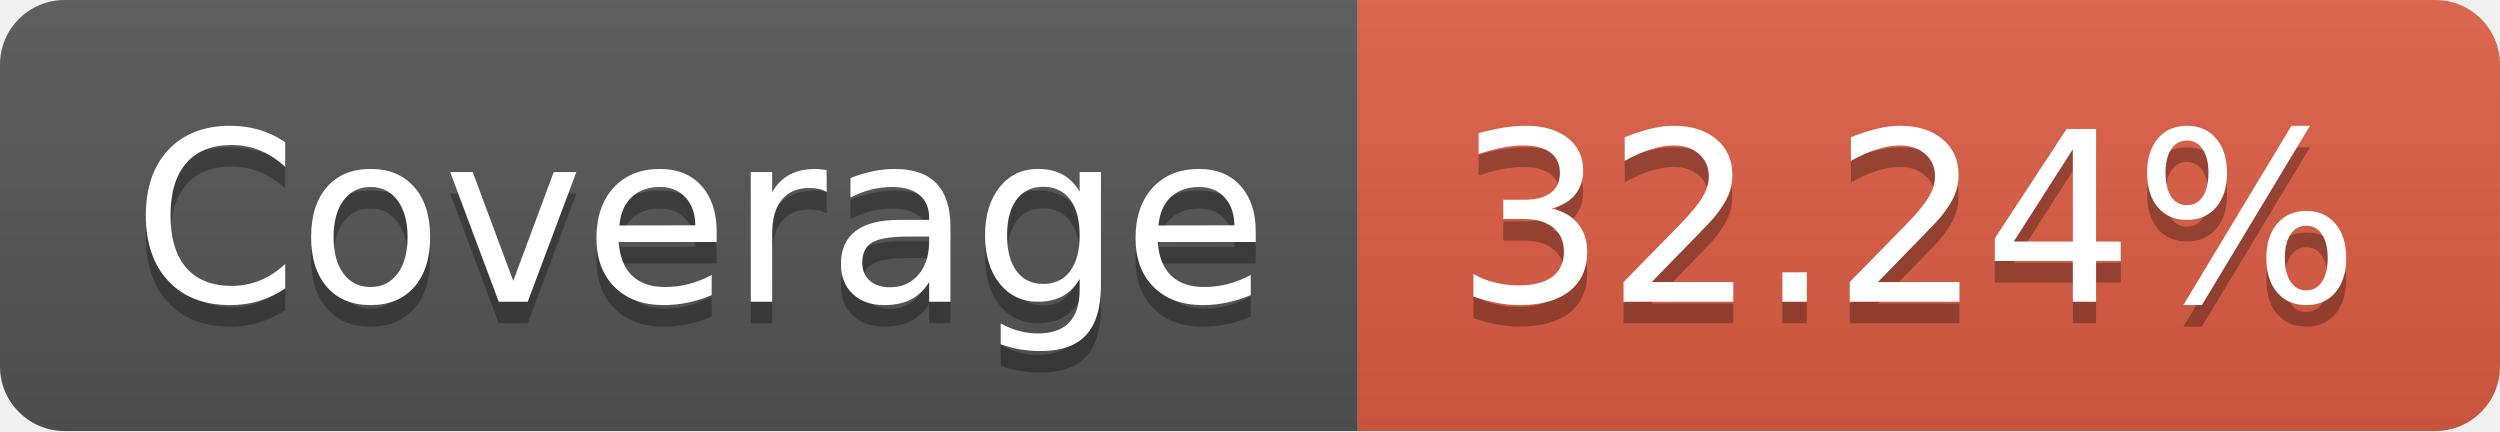
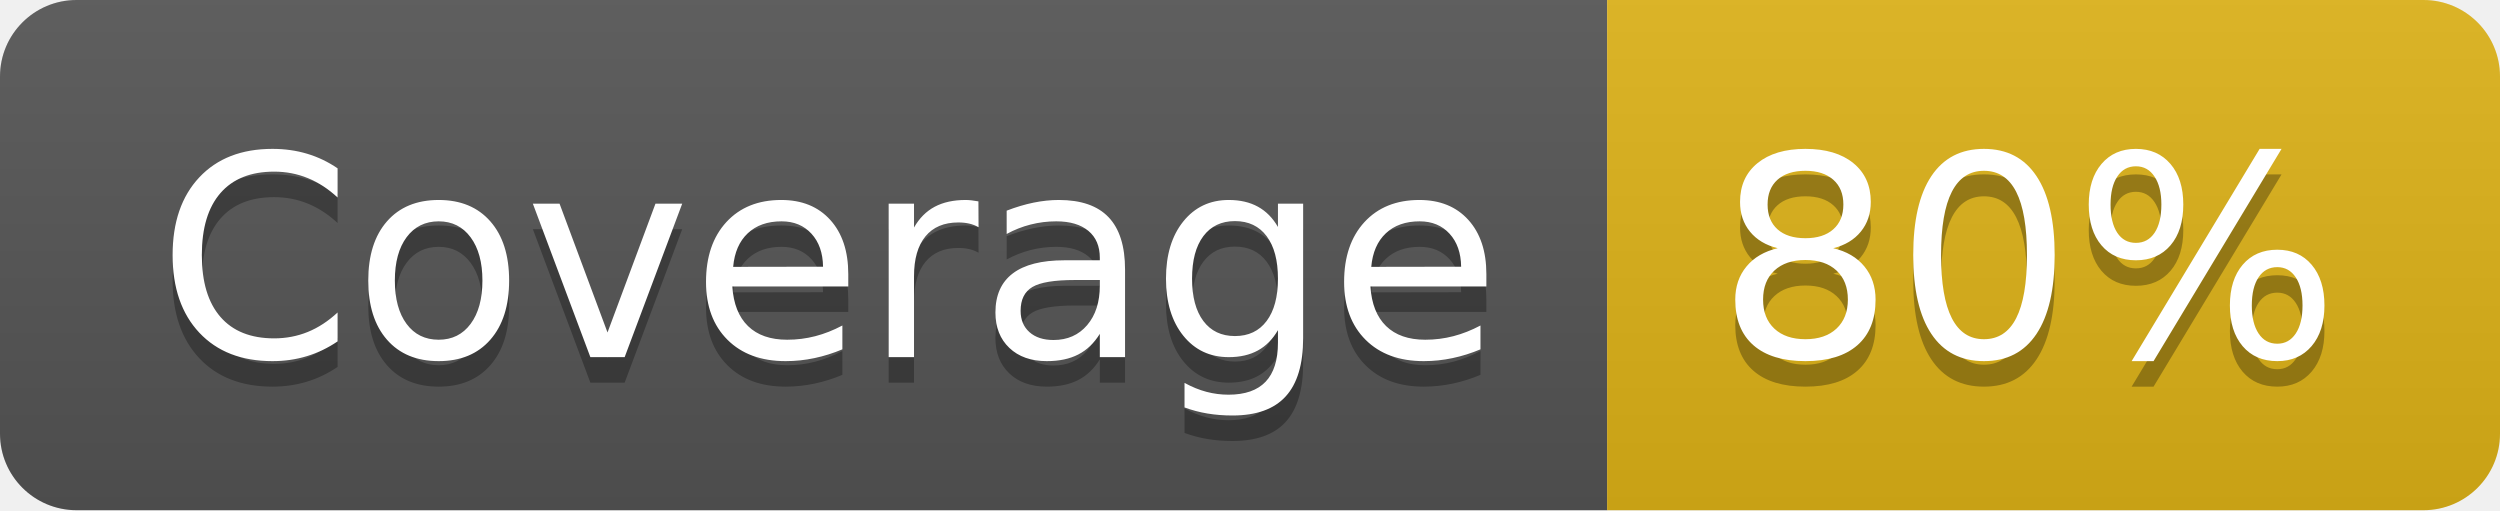
- <svg xmlns="http://www.w3.org/2000/svg" width="116" height="20" role="img" aria-label="Coverage: 32.24%">
+ <svg xmlns="http://www.w3.org/2000/svg" width="98" height="20" role="img" aria-label="Coverage: 80%">
  <linearGradient id="s" x2="0" y2="100%">
    <stop offset="0" stop-color="#bbb" stop-opacity=".1" />
    <stop offset="1" stop-opacity=".1" />
  </linearGradient>
  <clipPath id="r">
-     <rect width="116" height="20" rx="3" fill="#fff" />
+     <rect width="98" height="20" rx="3" fill="#fff" />
  </clipPath>
  <g clip-path="url(#r)">
    <rect width="63" height="20" fill="#555" />
-     <rect x="63" width="53" height="20" fill="#e05d44" />
-     <rect width="116" height="20" fill="url(#s)" />
+     <rect x="63" width="35" height="20" fill="#dfb317" />
+     <rect width="98" height="20" fill="url(#s)" />
  </g>
  <g fill="#fff" text-anchor="middle" font-family="Verdana,Geneva,DejaVu Sans,sans-serif" text-rendering="geometricPrecision" font-size="110">
    <text aria-hidden="true" x="325" y="150" fill="#010101" fill-opacity=".3" transform="scale(.1)" textLength="530">Coverage</text>
    <text x="325" y="140" transform="scale(.1)" fill="#fff" textLength="530">Coverage</text>
-     <text aria-hidden="true" x="885" y="150" fill="#010101" fill-opacity=".3" transform="scale(.1)" textLength="430">32.24%</text>
-     <text x="885" y="140" transform="scale(.1)" fill="#fff" textLength="430">32.24%</text>
+     <text aria-hidden="true" x="795" y="150" fill="#010101" fill-opacity=".3" transform="scale(.1)" textLength="250">80%</text>
+     <text x="795" y="140" transform="scale(.1)" fill="#fff" textLength="250">80%</text>
  </g>
</svg>
